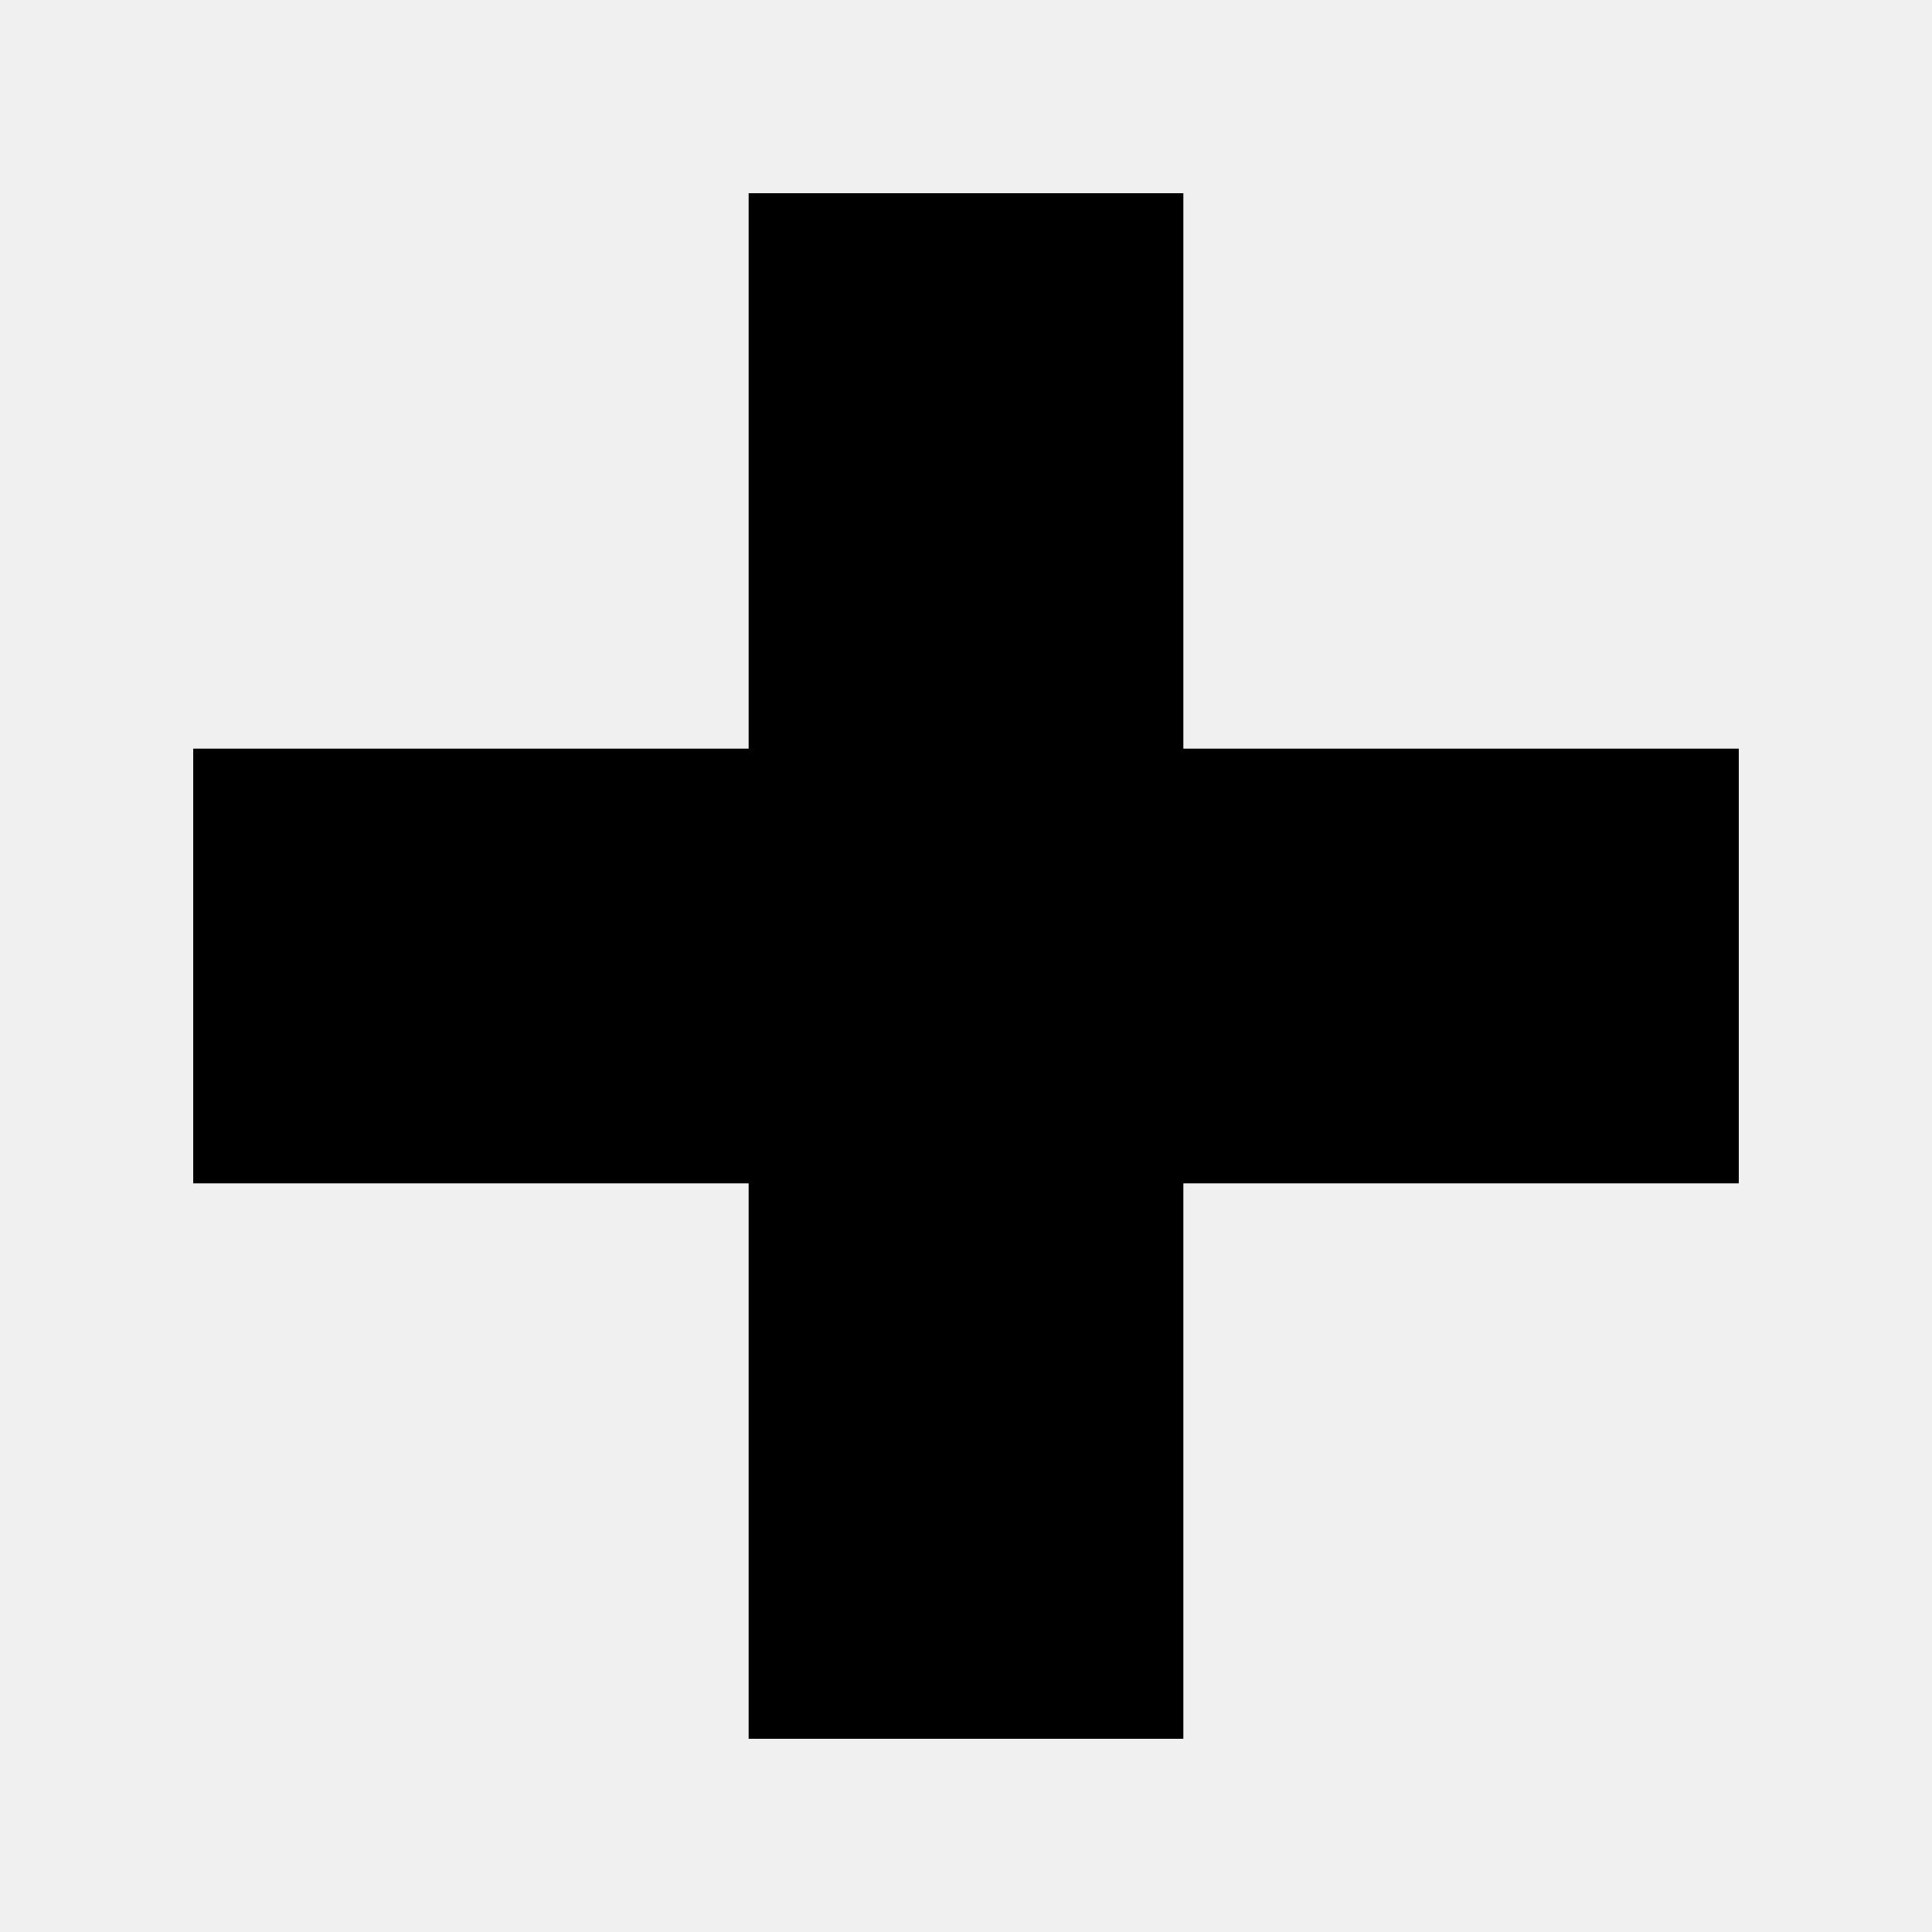
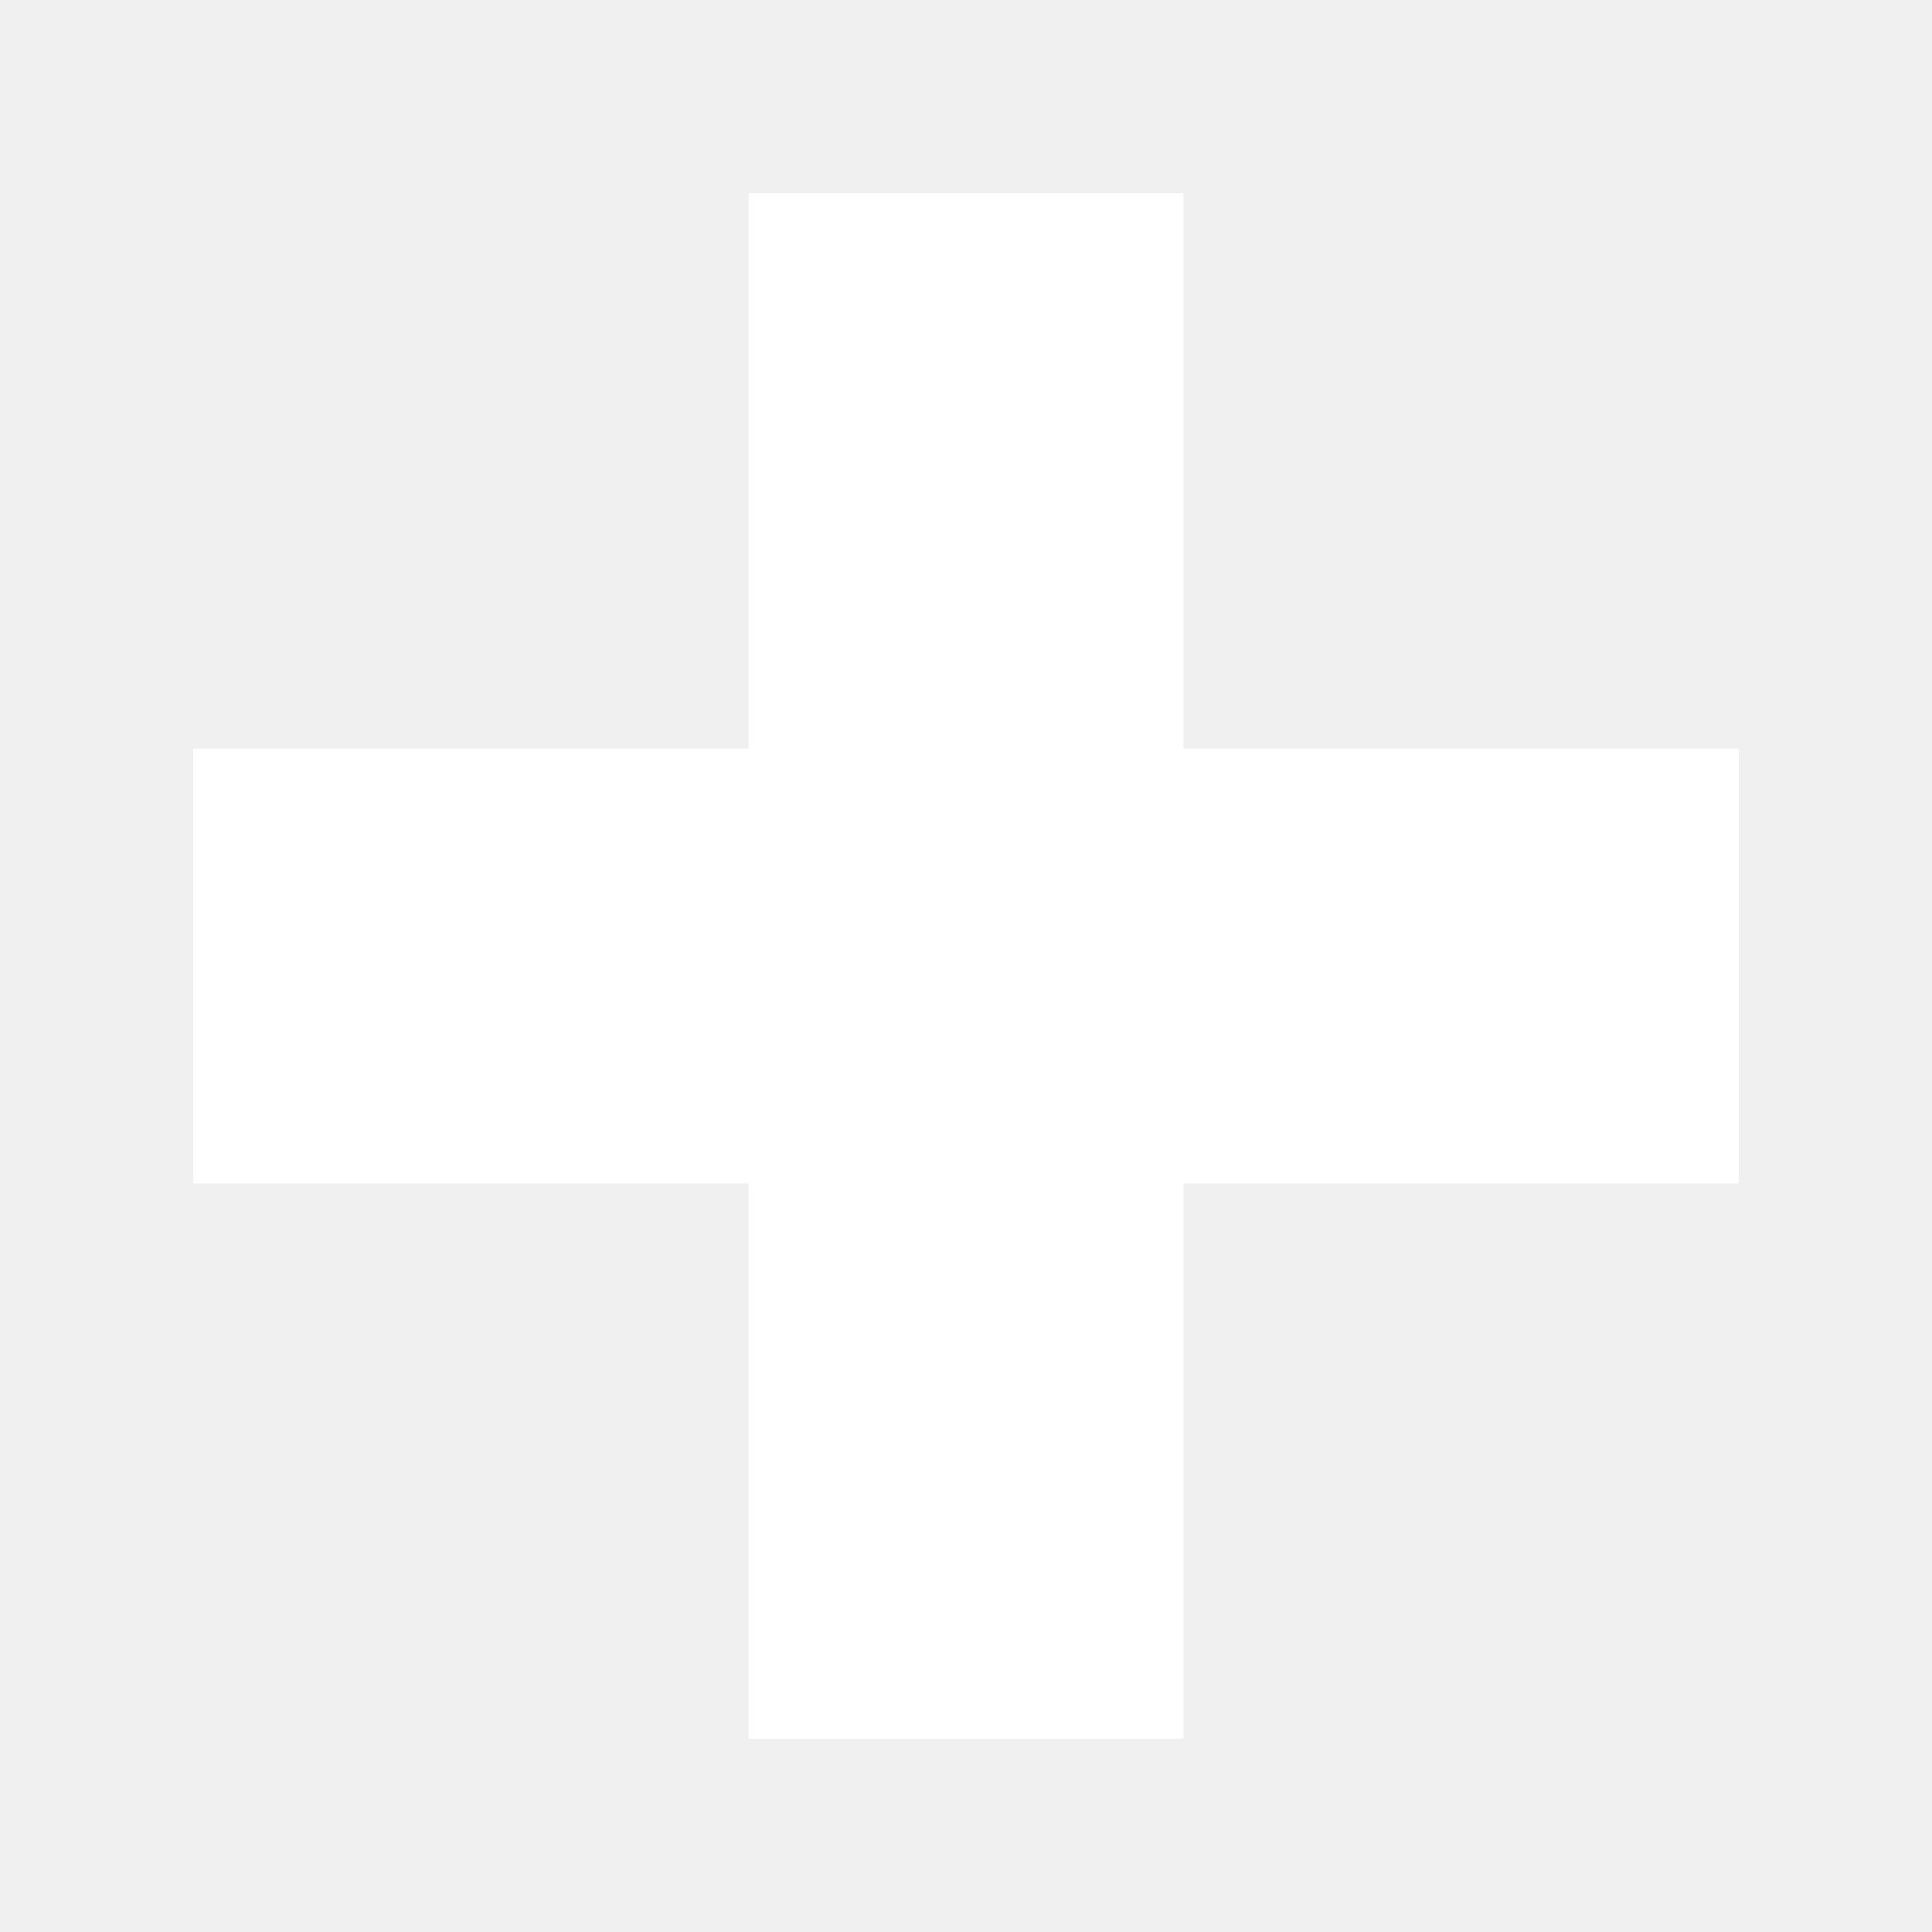
<svg xmlns="http://www.w3.org/2000/svg" height="30" width="30">
-   <path d="M3 18.375v-6.75h8.625V3h6.75v8.625H27v6.75h-8.625V27h-6.75v-8.625H3z" fill="#000" />
+   <path fill="#fff" d="M3 18.375v-6.75h8.625V3h6.75v8.625H27v6.75h-8.625V27h-6.75v-8.625H3z" />
</svg>
